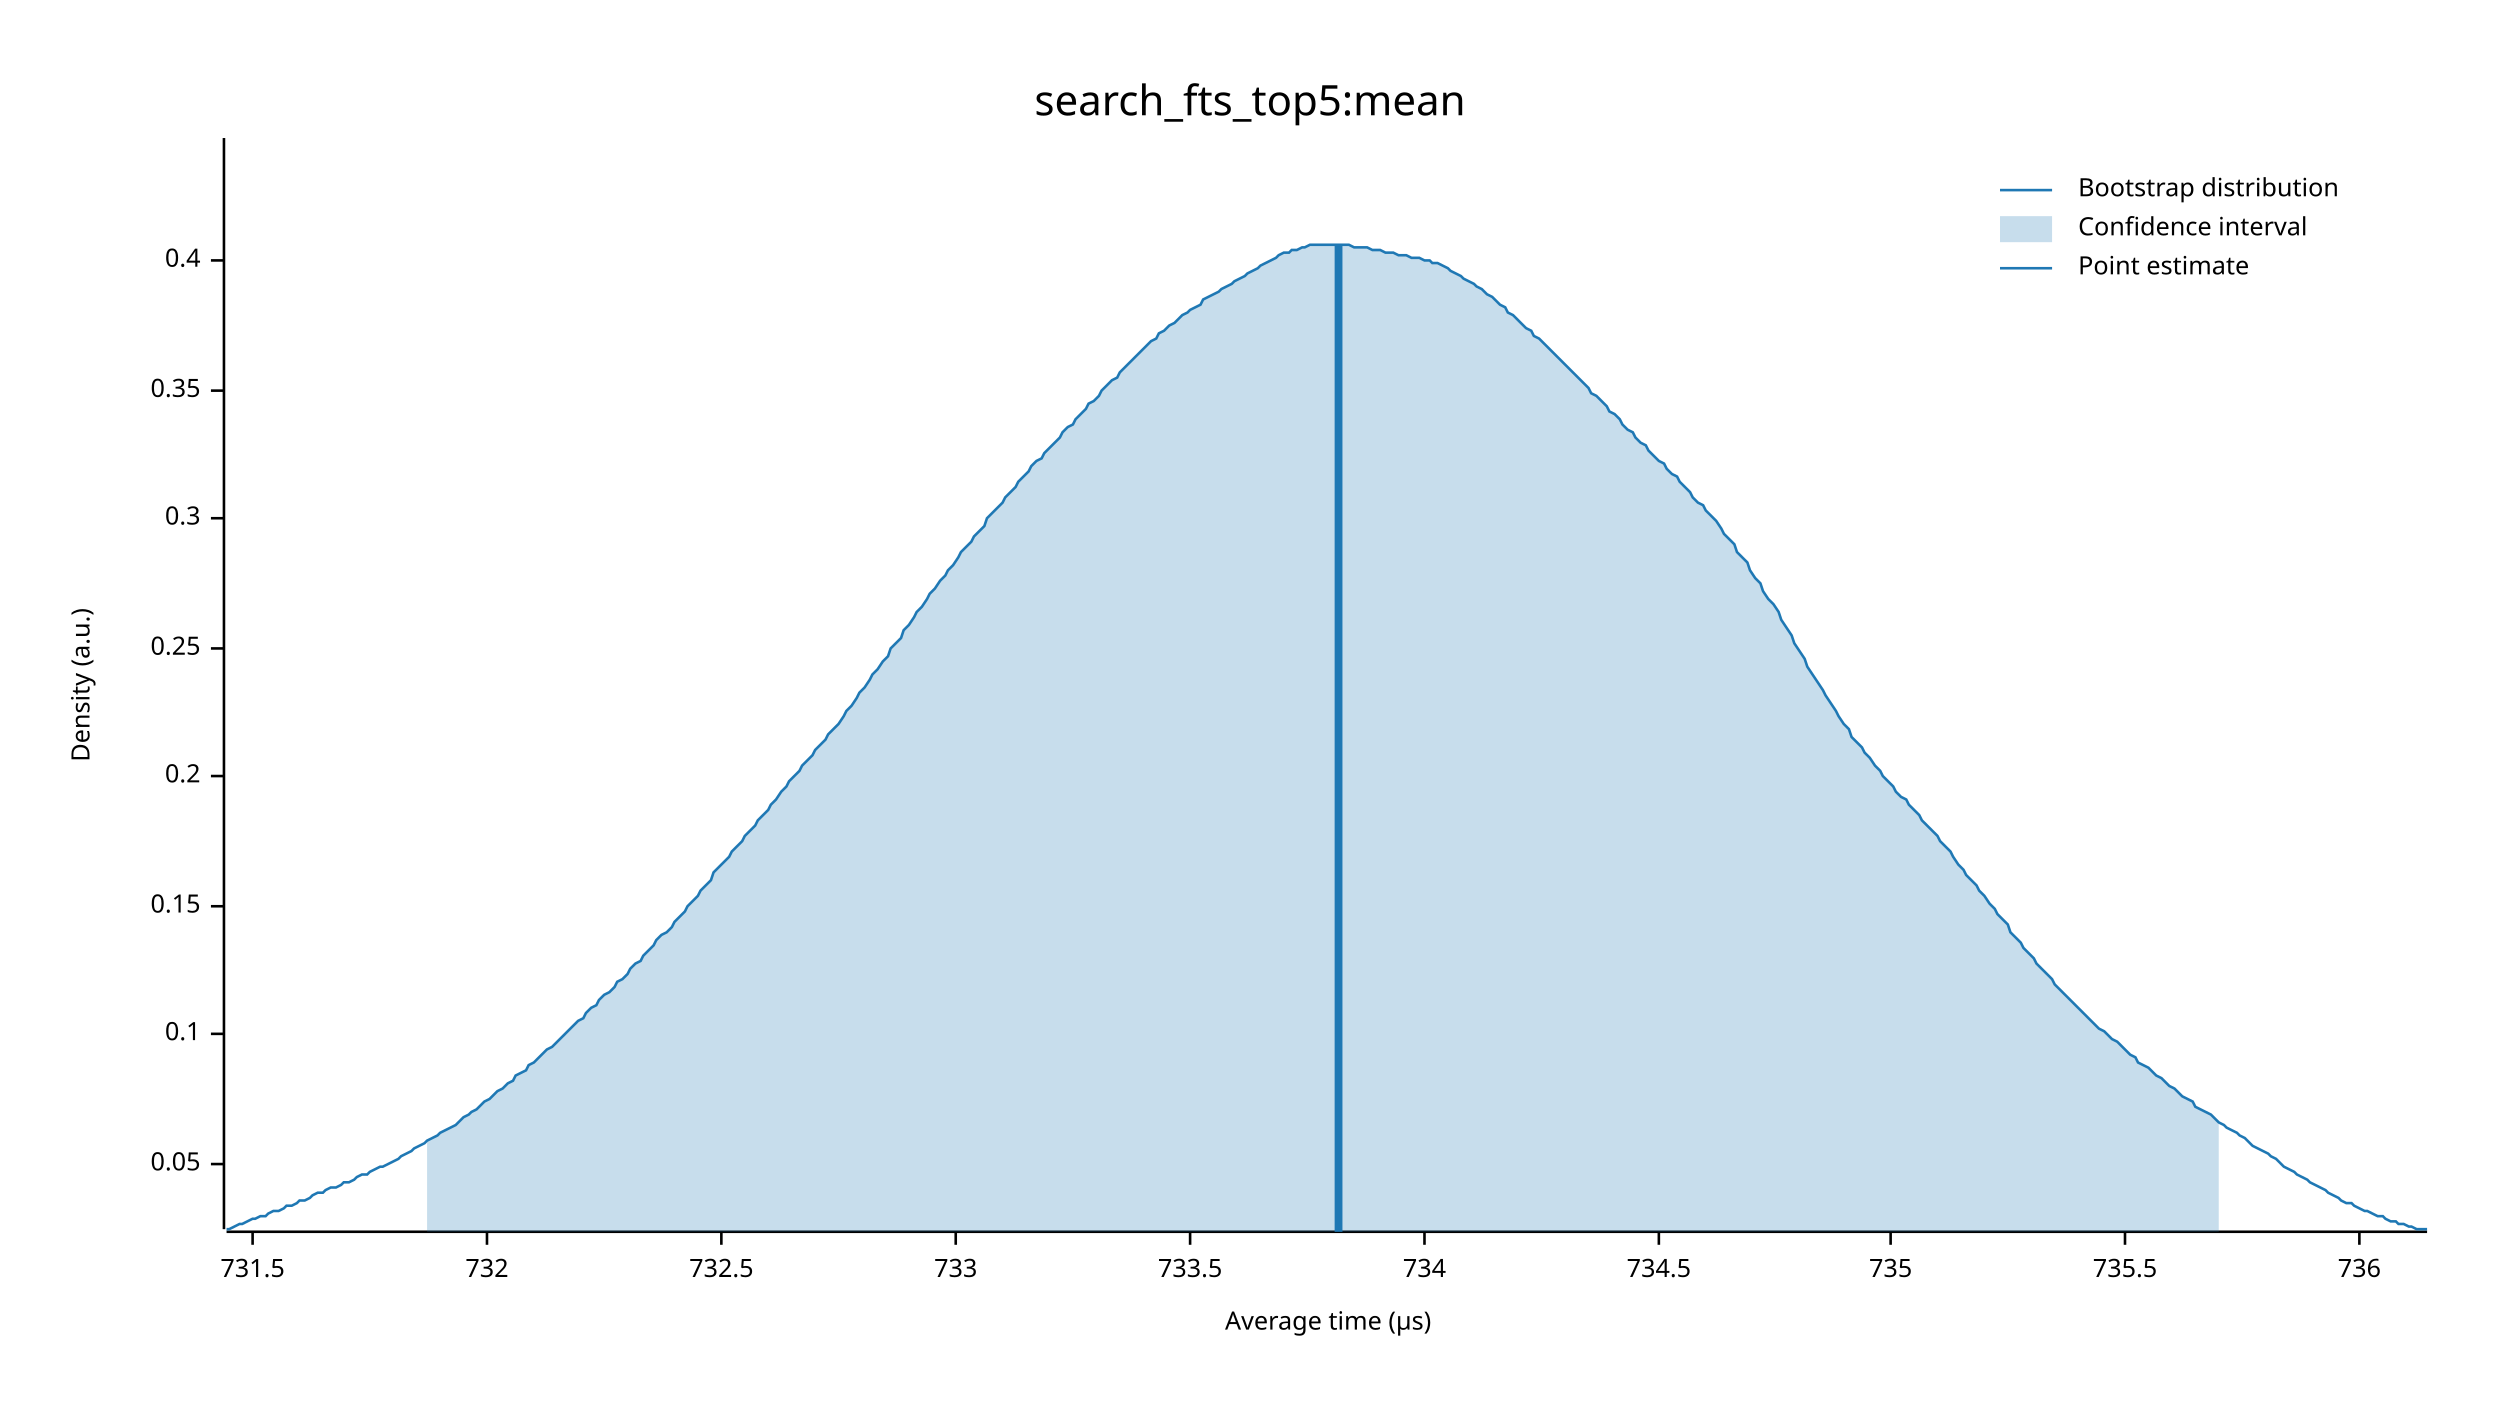
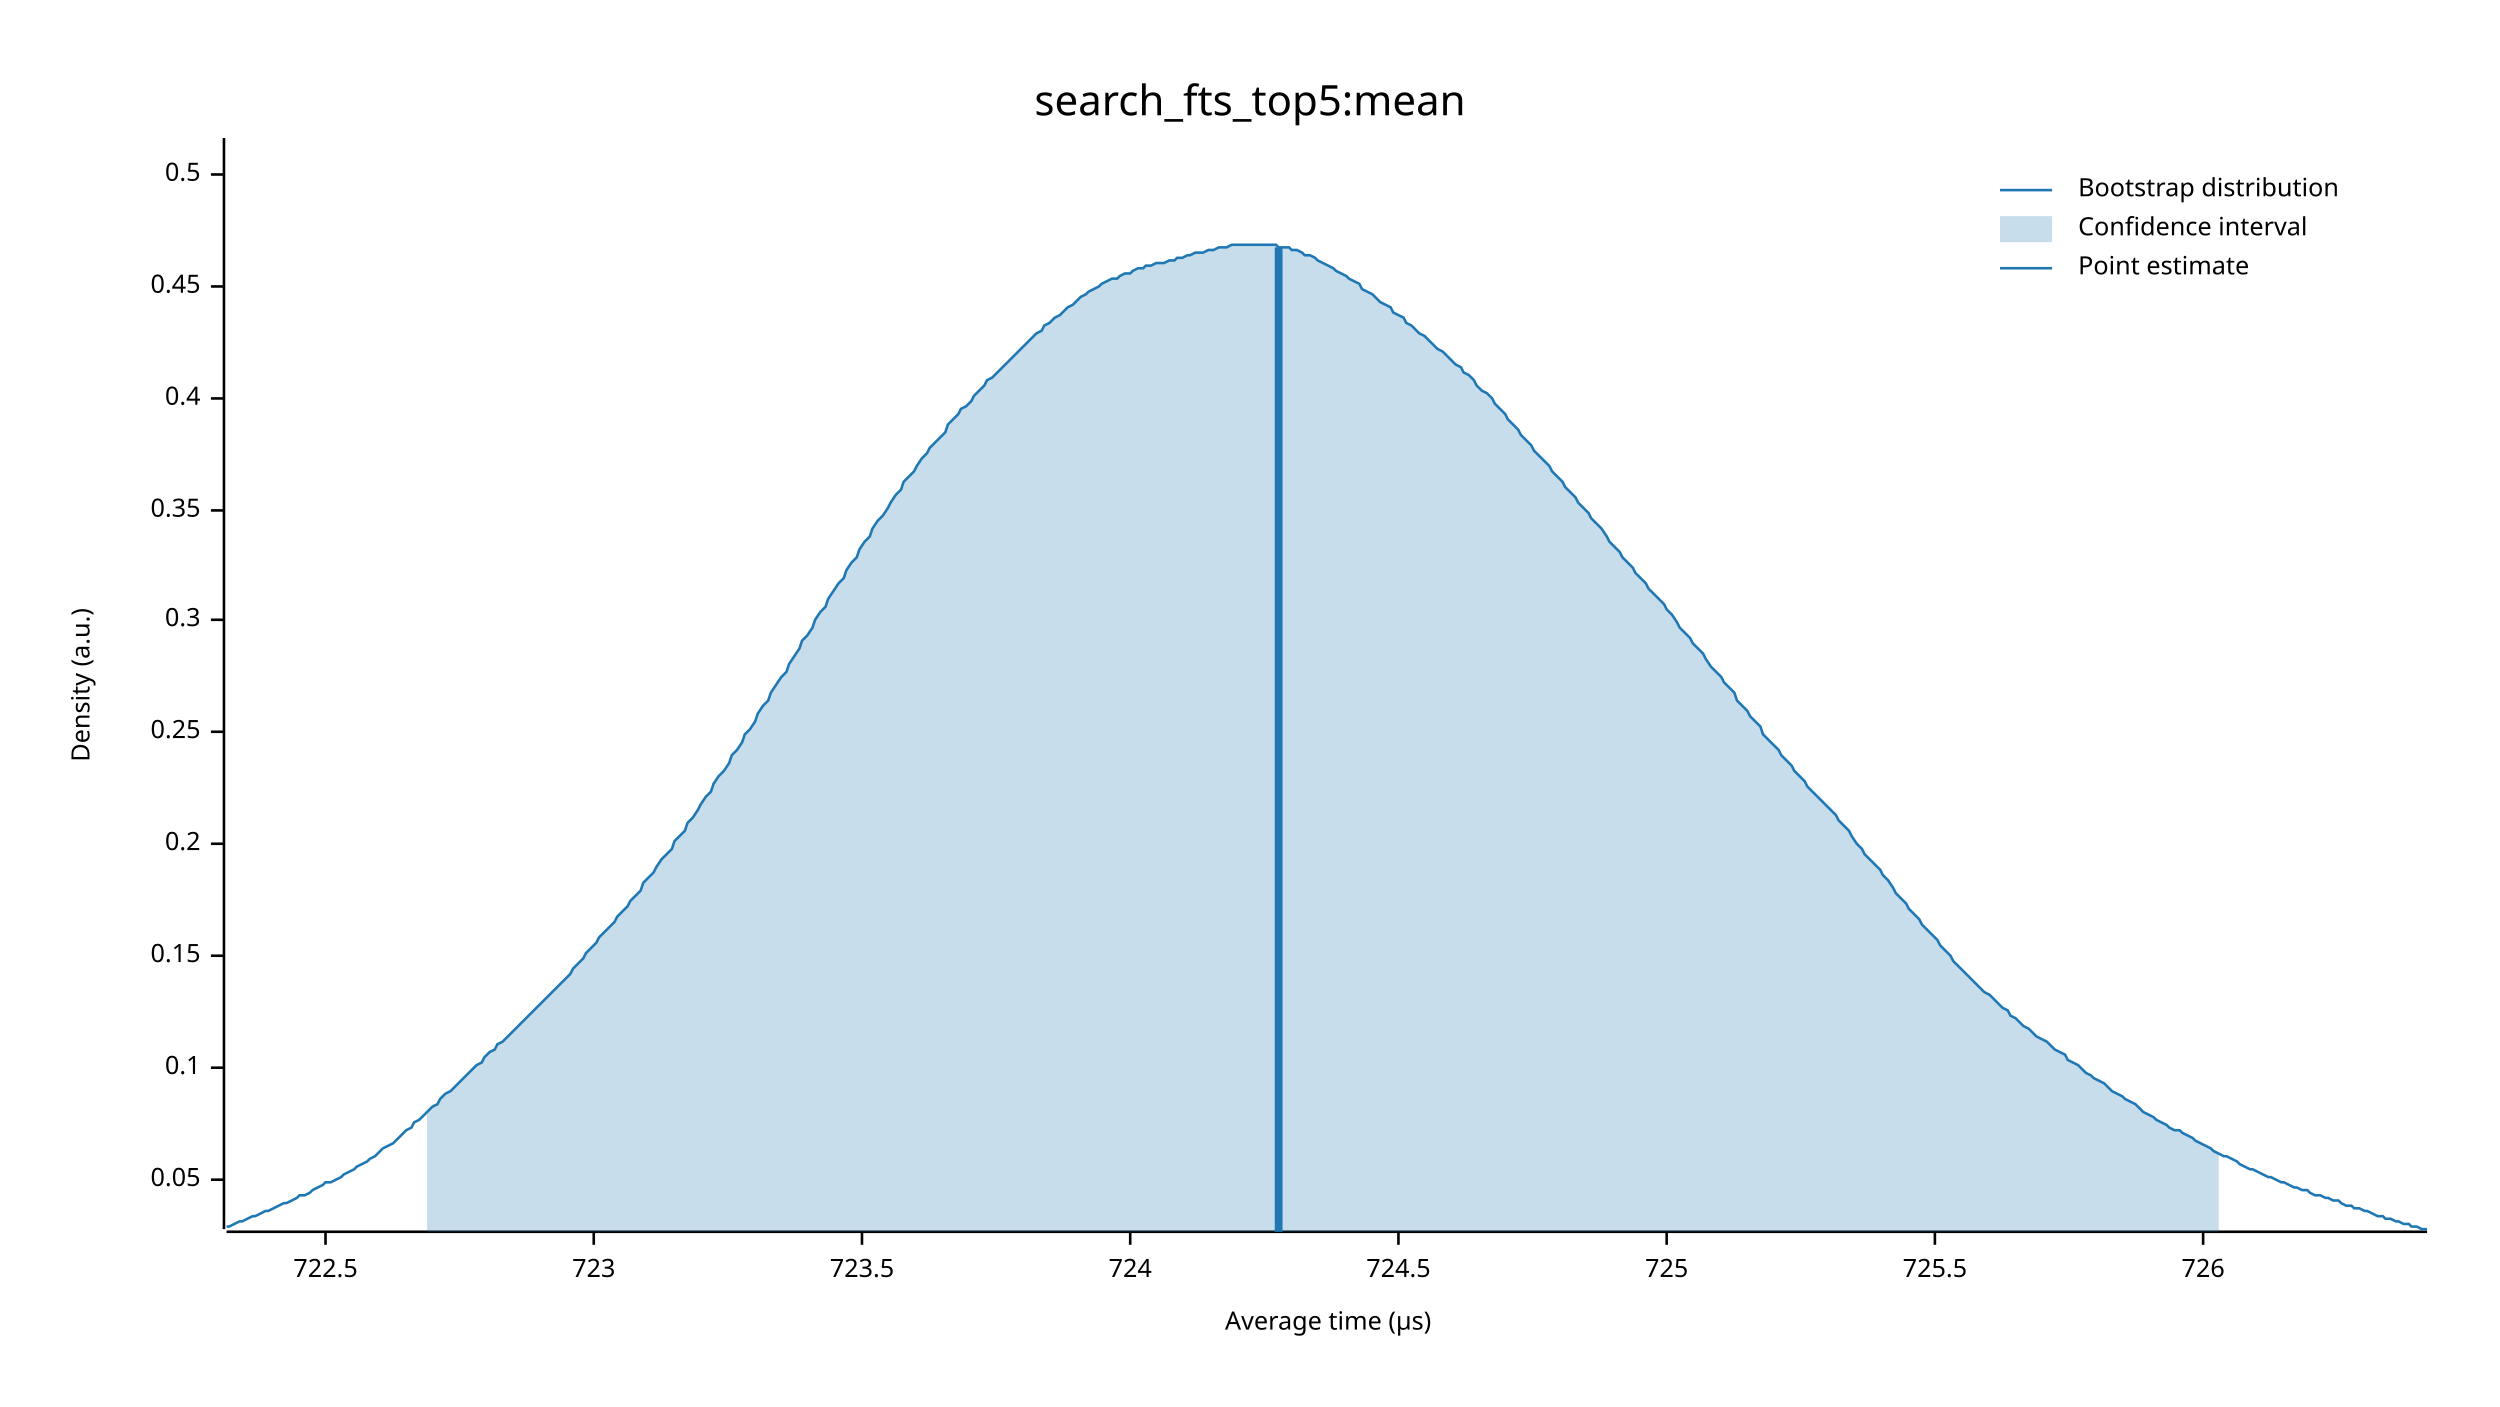
<svg xmlns="http://www.w3.org/2000/svg" width="960" height="540" viewBox="0 0 960 540">
  <text x="480" y="32" dy="0.76em" text-anchor="middle" font-family="sans-serif" font-size="16.129" opacity="1" fill="#000000">
search_fts_top5:mean
</text>
  <text x="27" y="263" dy="0.76em" text-anchor="middle" font-family="sans-serif" font-size="9.677" opacity="1" fill="#000000" transform="rotate(270, 27, 263)">
Density (a.u.)
</text>
  <text x="510" y="513" dy="-0.5ex" text-anchor="middle" font-family="sans-serif" font-size="9.677" opacity="1" fill="#000000">
Average time (µs)
</text>
  <polyline fill="none" opacity="1" stroke="#000000" stroke-width="1" points="86,53 86,472 " />
-   <text x="77" y="447" dy="0.5ex" text-anchor="end" font-family="sans-serif" font-size="9.677" opacity="1" fill="#000000">
+   <text x="77" y="453" dy="0.5ex" text-anchor="end" font-family="sans-serif" font-size="9.677" opacity="1" fill="#000000">
0.05
</text>
-   <polyline fill="none" opacity="1" stroke="#000000" stroke-width="1" points="81,447 86,447 " />
-   <text x="77" y="397" dy="0.5ex" text-anchor="end" font-family="sans-serif" font-size="9.677" opacity="1" fill="#000000">
+   <polyline fill="none" opacity="1" stroke="#000000" stroke-width="1" points="81,453 86,453 " />
+   <text x="77" y="410" dy="0.5ex" text-anchor="end" font-family="sans-serif" font-size="9.677" opacity="1" fill="#000000">
0.1
</text>
-   <polyline fill="none" opacity="1" stroke="#000000" stroke-width="1" points="81,397 86,397 " />
-   <text x="77" y="348" dy="0.5ex" text-anchor="end" font-family="sans-serif" font-size="9.677" opacity="1" fill="#000000">
+   <polyline fill="none" opacity="1" stroke="#000000" stroke-width="1" points="81,410 86,410 " />
+   <text x="77" y="367" dy="0.5ex" text-anchor="end" font-family="sans-serif" font-size="9.677" opacity="1" fill="#000000">
0.15
</text>
-   <polyline fill="none" opacity="1" stroke="#000000" stroke-width="1" points="81,348 86,348 " />
-   <text x="77" y="298" dy="0.5ex" text-anchor="end" font-family="sans-serif" font-size="9.677" opacity="1" fill="#000000">
+   <polyline fill="none" opacity="1" stroke="#000000" stroke-width="1" points="81,367 86,367 " />
+   <text x="77" y="324" dy="0.5ex" text-anchor="end" font-family="sans-serif" font-size="9.677" opacity="1" fill="#000000">
0.2
</text>
-   <polyline fill="none" opacity="1" stroke="#000000" stroke-width="1" points="81,298 86,298 " />
-   <text x="77" y="249" dy="0.5ex" text-anchor="end" font-family="sans-serif" font-size="9.677" opacity="1" fill="#000000">
+   <polyline fill="none" opacity="1" stroke="#000000" stroke-width="1" points="81,324 86,324 " />
+   <text x="77" y="281" dy="0.5ex" text-anchor="end" font-family="sans-serif" font-size="9.677" opacity="1" fill="#000000">
0.25
</text>
-   <polyline fill="none" opacity="1" stroke="#000000" stroke-width="1" points="81,249 86,249 " />
-   <text x="77" y="199" dy="0.5ex" text-anchor="end" font-family="sans-serif" font-size="9.677" opacity="1" fill="#000000">
+   <polyline fill="none" opacity="1" stroke="#000000" stroke-width="1" points="81,281 86,281 " />
+   <text x="77" y="238" dy="0.5ex" text-anchor="end" font-family="sans-serif" font-size="9.677" opacity="1" fill="#000000">
0.3
</text>
-   <polyline fill="none" opacity="1" stroke="#000000" stroke-width="1" points="81,199 86,199 " />
-   <text x="77" y="150" dy="0.5ex" text-anchor="end" font-family="sans-serif" font-size="9.677" opacity="1" fill="#000000">
+   <polyline fill="none" opacity="1" stroke="#000000" stroke-width="1" points="81,238 86,238 " />
+   <text x="77" y="196" dy="0.5ex" text-anchor="end" font-family="sans-serif" font-size="9.677" opacity="1" fill="#000000">
0.35
</text>
-   <polyline fill="none" opacity="1" stroke="#000000" stroke-width="1" points="81,150 86,150 " />
-   <text x="77" y="100" dy="0.5ex" text-anchor="end" font-family="sans-serif" font-size="9.677" opacity="1" fill="#000000">
+   <polyline fill="none" opacity="1" stroke="#000000" stroke-width="1" points="81,196 86,196 " />
+   <text x="77" y="153" dy="0.5ex" text-anchor="end" font-family="sans-serif" font-size="9.677" opacity="1" fill="#000000">
0.4
</text>
-   <polyline fill="none" opacity="1" stroke="#000000" stroke-width="1" points="81,100 86,100 " />
+   <polyline fill="none" opacity="1" stroke="#000000" stroke-width="1" points="81,153 86,153 " />
+   <text x="77" y="110" dy="0.5ex" text-anchor="end" font-family="sans-serif" font-size="9.677" opacity="1" fill="#000000">
+ 0.45
+ </text>
+   <polyline fill="none" opacity="1" stroke="#000000" stroke-width="1" points="81,110 86,110 " />
+   <text x="77" y="67" dy="0.5ex" text-anchor="end" font-family="sans-serif" font-size="9.677" opacity="1" fill="#000000">
+ 0.5
+ </text>
+   <polyline fill="none" opacity="1" stroke="#000000" stroke-width="1" points="81,67 86,67 " />
  <polyline fill="none" opacity="1" stroke="#000000" stroke-width="1" points="87,473 932,473 " />
-   <text x="97" y="483" dy="0.76em" text-anchor="middle" font-family="sans-serif" font-size="9.677" opacity="1" fill="#000000">
- 731.5
+   <text x="125" y="483" dy="0.76em" text-anchor="middle" font-family="sans-serif" font-size="9.677" opacity="1" fill="#000000">
+ 722.5
</text>
-   <polyline fill="none" opacity="1" stroke="#000000" stroke-width="1" points="97,473 97,478 " />
-   <text x="187" y="483" dy="0.76em" text-anchor="middle" font-family="sans-serif" font-size="9.677" opacity="1" fill="#000000">
- 732
+   <polyline fill="none" opacity="1" stroke="#000000" stroke-width="1" points="125,473 125,478 " />
+   <text x="228" y="483" dy="0.76em" text-anchor="middle" font-family="sans-serif" font-size="9.677" opacity="1" fill="#000000">
+ 723
</text>
-   <polyline fill="none" opacity="1" stroke="#000000" stroke-width="1" points="187,473 187,478 " />
-   <text x="277" y="483" dy="0.76em" text-anchor="middle" font-family="sans-serif" font-size="9.677" opacity="1" fill="#000000">
- 732.5
+   <polyline fill="none" opacity="1" stroke="#000000" stroke-width="1" points="228,473 228,478 " />
+   <text x="331" y="483" dy="0.76em" text-anchor="middle" font-family="sans-serif" font-size="9.677" opacity="1" fill="#000000">
+ 723.5
</text>
-   <polyline fill="none" opacity="1" stroke="#000000" stroke-width="1" points="277,473 277,478 " />
-   <text x="367" y="483" dy="0.76em" text-anchor="middle" font-family="sans-serif" font-size="9.677" opacity="1" fill="#000000">
- 733
+   <polyline fill="none" opacity="1" stroke="#000000" stroke-width="1" points="331,473 331,478 " />
+   <text x="434" y="483" dy="0.76em" text-anchor="middle" font-family="sans-serif" font-size="9.677" opacity="1" fill="#000000">
+ 724
</text>
-   <polyline fill="none" opacity="1" stroke="#000000" stroke-width="1" points="367,473 367,478 " />
-   <text x="457" y="483" dy="0.76em" text-anchor="middle" font-family="sans-serif" font-size="9.677" opacity="1" fill="#000000">
- 733.5
+   <polyline fill="none" opacity="1" stroke="#000000" stroke-width="1" points="434,473 434,478 " />
+   <text x="537" y="483" dy="0.76em" text-anchor="middle" font-family="sans-serif" font-size="9.677" opacity="1" fill="#000000">
+ 724.5
</text>
-   <polyline fill="none" opacity="1" stroke="#000000" stroke-width="1" points="457,473 457,478 " />
-   <text x="547" y="483" dy="0.76em" text-anchor="middle" font-family="sans-serif" font-size="9.677" opacity="1" fill="#000000">
- 734
+   <polyline fill="none" opacity="1" stroke="#000000" stroke-width="1" points="537,473 537,478 " />
+   <text x="640" y="483" dy="0.76em" text-anchor="middle" font-family="sans-serif" font-size="9.677" opacity="1" fill="#000000">
+ 725
</text>
-   <polyline fill="none" opacity="1" stroke="#000000" stroke-width="1" points="547,473 547,478 " />
-   <text x="637" y="483" dy="0.76em" text-anchor="middle" font-family="sans-serif" font-size="9.677" opacity="1" fill="#000000">
- 734.5
+   <polyline fill="none" opacity="1" stroke="#000000" stroke-width="1" points="640,473 640,478 " />
+   <text x="743" y="483" dy="0.76em" text-anchor="middle" font-family="sans-serif" font-size="9.677" opacity="1" fill="#000000">
+ 725.5
</text>
-   <polyline fill="none" opacity="1" stroke="#000000" stroke-width="1" points="637,473 637,478 " />
-   <text x="726" y="483" dy="0.76em" text-anchor="middle" font-family="sans-serif" font-size="9.677" opacity="1" fill="#000000">
- 735
+   <polyline fill="none" opacity="1" stroke="#000000" stroke-width="1" points="743,473 743,478 " />
+   <text x="846" y="483" dy="0.76em" text-anchor="middle" font-family="sans-serif" font-size="9.677" opacity="1" fill="#000000">
+ 726
</text>
-   <polyline fill="none" opacity="1" stroke="#000000" stroke-width="1" points="726,473 726,478 " />
-   <text x="816" y="483" dy="0.76em" text-anchor="middle" font-family="sans-serif" font-size="9.677" opacity="1" fill="#000000">
- 735.5
- </text>
-   <polyline fill="none" opacity="1" stroke="#000000" stroke-width="1" points="816,473 816,478 " />
-   <text x="906" y="483" dy="0.76em" text-anchor="middle" font-family="sans-serif" font-size="9.677" opacity="1" fill="#000000">
- 736
- </text>
-   <polyline fill="none" opacity="1" stroke="#000000" stroke-width="1" points="906,473 906,478 " />
-   <polyline fill="none" opacity="1" stroke="#1F78B4" stroke-width="1" points="87,472 88,472 90,471 92,470 93,470 95,469 97,468 98,468 100,467 102,467 103,466 105,465 107,465 109,464 110,463 112,463 114,462 115,461 117,461 119,460 120,459 122,458 124,458 125,457 127,456 129,456 131,455 132,454 134,454 136,453 137,452 139,451 141,451 142,450 144,449 146,448 147,448 149,447 151,446 153,445 154,444 156,443 158,442 159,441 161,440 163,439 164,438 166,437 168,436 169,435 171,434 173,433 175,432 176,431 178,429 180,428 181,427 183,426 185,424 186,423 188,422 190,420 191,419 193,418 195,416 197,415 198,413 200,412 202,411 203,409 205,408 207,406 208,405 210,403 212,402 214,400 215,399 217,397 219,395 220,394 222,392 224,391 225,389 227,387 229,386 230,384 232,382 234,381 236,379 237,377 239,376 241,374 242,372 244,370 246,369 247,367 249,365 251,363 252,361 254,359 256,358 258,356 259,354 261,352 263,350 264,348 266,346 268,344 269,342 271,340 273,338 274,335 276,333 278,331 280,329 281,327 283,325 285,323 286,321 288,319 290,317 291,315 293,313 295,311 296,309 298,307 300,304 302,302 303,300 305,298 307,296 308,294 310,292 312,290 313,288 315,286 317,284 318,282 320,280 322,278 324,275 325,273 327,271 329,268 330,266 332,264 334,261 335,259 337,257 339,254 341,252 342,249 344,247 346,245 347,242 349,240 351,237 352,235 354,233 356,230 357,228 359,226 361,223 363,221 364,219 366,217 368,214 369,212 371,210 373,208 374,206 376,204 378,202 379,199 381,197 383,195 385,193 386,191 388,189 390,187 391,185 393,183 395,181 396,179 398,177 400,176 401,174 403,172 405,170 407,168 408,166 410,164 412,163 413,161 415,159 417,157 418,155 420,154 422,152 423,150 425,148 427,146 429,145 430,143 432,141 434,139 435,138 437,136 439,134 440,133 442,131 444,130 445,128 447,127 449,125 451,124 452,123 454,121 456,120 457,119 459,118 461,117 462,115 464,114 466,113 468,112 469,111 471,110 473,109 474,108 476,107 478,106 479,105 481,104 483,103 484,102 486,101 488,100 490,99 491,98 493,97 495,97 496,96 498,96 500,95 501,95 503,94 505,94 506,94 508,94 510,94 512,94 513,94 515,94 517,94 518,94 520,95 522,95 523,95 525,95 527,96 528,96 530,96 532,97 534,97 535,97 537,98 539,98 540,98 542,99 544,99 545,99 547,100 549,100 550,101 552,101 554,102 556,103 557,104 559,105 561,106 562,107 564,108 566,109 567,110 569,111 571,113 573,114 574,115 576,117 578,118 579,120 581,121 583,123 584,124 586,126 588,127 589,129 591,130 593,132 595,134 596,135 598,137 600,139 601,140 603,142 605,144 606,145 608,147 610,149 611,151 613,152 615,154 617,156 618,158 620,159 622,161 623,163 625,165 627,166 628,168 630,170 632,171 633,173 635,175 637,177 639,178 640,180 642,182 644,183 645,185 647,187 649,189 650,191 652,193 654,194 655,196 657,198 659,200 661,203 662,205 664,207 666,209 667,212 669,214 671,216 672,219 674,222 676,224 677,227 679,230 681,232 683,235 684,238 686,241 688,244 689,247 691,250 693,253 694,256 696,259 698,262 700,265 701,267 703,270 705,273 706,275 708,278 710,280 711,283 713,285 715,287 716,289 718,291 720,294 722,296 723,298 725,300 727,302 728,304 730,306 732,307 733,309 735,311 737,313 738,315 740,317 742,319 744,321 745,323 747,325 749,327 750,329 752,332 754,334 755,336 757,338 759,340 760,342 762,344 764,347 766,349 767,351 769,353 771,355 772,358 774,360 776,362 777,364 779,366 781,368 782,370 784,372 786,374 788,376 789,378 791,380 793,382 794,383 796,385 798,387 799,388 801,390 803,392 804,393 806,395 808,396 810,398 811,399 813,400 815,402 816,403 818,405 820,406 821,408 823,409 825,410 827,412 828,413 830,414 832,416 833,417 835,418 837,420 838,421 840,422 842,423 843,425 845,426 847,427 849,428 850,429 852,431 854,432 855,433 857,434 859,435 860,436 862,437 864,439 865,440 867,441 869,442 871,443 872,444 874,445 876,447 877,448 879,449 881,450 882,451 884,452 886,453 887,454 889,455 891,456 893,457 894,458 896,459 898,460 899,461 901,462 903,462 904,463 906,464 908,465 909,465 911,466 913,467 915,467 916,468 918,469 920,469 921,470 923,470 925,471 926,471 928,472 930,472 932,472 " />
-   <polygon opacity="0.25" fill="#1F78B4" points="164,438 166,437 168,436 169,435 171,434 173,433 175,432 176,431 178,429 180,428 181,427 183,426 185,424 186,423 188,422 190,420 191,419 193,418 195,416 197,415 198,413 200,412 202,411 203,409 205,408 207,406 208,405 210,403 212,402 214,400 215,399 217,397 219,395 220,394 222,392 224,391 225,389 227,387 229,386 230,384 232,382 234,381 236,379 237,377 239,376 241,374 242,372 244,370 246,369 247,367 249,365 251,363 252,361 254,359 256,358 258,356 259,354 261,352 263,350 264,348 266,346 268,344 269,342 271,340 273,338 274,335 276,333 278,331 280,329 281,327 283,325 285,323 286,321 288,319 290,317 291,315 293,313 295,311 296,309 298,307 300,304 302,302 303,300 305,298 307,296 308,294 310,292 312,290 313,288 315,286 317,284 318,282 320,280 322,278 324,275 325,273 327,271 329,268 330,266 332,264 334,261 335,259 337,257 339,254 341,252 342,249 344,247 346,245 347,242 349,240 351,237 352,235 354,233 356,230 357,228 359,226 361,223 363,221 364,219 366,217 368,214 369,212 371,210 373,208 374,206 376,204 378,202 379,199 381,197 383,195 385,193 386,191 388,189 390,187 391,185 393,183 395,181 396,179 398,177 400,176 401,174 403,172 405,170 407,168 408,166 410,164 412,163 413,161 415,159 417,157 418,155 420,154 422,152 423,150 425,148 427,146 429,145 430,143 432,141 434,139 435,138 437,136 439,134 440,133 442,131 444,130 445,128 447,127 449,125 451,124 452,123 454,121 456,120 457,119 459,118 461,117 462,115 464,114 466,113 468,112 469,111 471,110 473,109 474,108 476,107 478,106 479,105 481,104 483,103 484,102 486,101 488,100 490,99 491,98 493,97 495,97 496,96 498,96 500,95 501,95 503,94 505,94 506,94 508,94 510,94 512,94 513,94 515,94 517,94 518,94 520,95 522,95 523,95 525,95 527,96 528,96 530,96 532,97 534,97 535,97 537,98 539,98 540,98 542,99 544,99 545,99 547,100 549,100 550,101 552,101 554,102 556,103 557,104 559,105 561,106 562,107 564,108 566,109 567,110 569,111 571,113 573,114 574,115 576,117 578,118 579,120 581,121 583,123 584,124 586,126 588,127 589,129 591,130 593,132 595,134 596,135 598,137 600,139 601,140 603,142 605,144 606,145 608,147 610,149 611,151 613,152 615,154 617,156 618,158 620,159 622,161 623,163 625,165 627,166 628,168 630,170 632,171 633,173 635,175 637,177 639,178 640,180 642,182 644,183 645,185 647,187 649,189 650,191 652,193 654,194 655,196 657,198 659,200 661,203 662,205 664,207 666,209 667,212 669,214 671,216 672,219 674,222 676,224 677,227 679,230 681,232 683,235 684,238 686,241 688,244 689,247 691,250 693,253 694,256 696,259 698,262 700,265 701,267 703,270 705,273 706,275 708,278 710,280 711,283 713,285 715,287 716,289 718,291 720,294 722,296 723,298 725,300 727,302 728,304 730,306 732,307 733,309 735,311 737,313 738,315 740,317 742,319 744,321 745,323 747,325 749,327 750,329 752,332 754,334 755,336 757,338 759,340 760,342 762,344 764,347 766,349 767,351 769,353 771,355 772,358 774,360 776,362 777,364 779,366 781,368 782,370 784,372 786,374 788,376 789,378 791,380 793,382 794,383 796,385 798,387 799,388 801,390 803,392 804,393 806,395 808,396 810,398 811,399 813,400 815,402 816,403 818,405 820,406 821,408 823,409 825,410 827,412 828,413 830,414 832,416 833,417 835,418 837,420 838,421 840,422 842,423 843,425 845,426 847,427 849,428 850,429 852,431 852,473 164,473 " />
-   <polyline fill="none" opacity="1" stroke="#1F78B4" stroke-width="3" points="514,473 514,94 " />
+   <polyline fill="none" opacity="1" stroke="#000000" stroke-width="1" points="846,473 846,478 " />
+   <polyline fill="none" opacity="1" stroke="#1F78B4" stroke-width="1" points="87,471 88,471 90,470 92,469 93,469 95,468 97,467 98,467 100,466 102,465 103,465 105,464 107,463 109,462 110,462 112,461 114,460 115,459 117,459 119,458 120,457 122,456 124,455 125,454 127,454 129,453 131,452 132,451 134,450 136,449 137,448 139,447 141,446 142,445 144,444 146,442 147,441 149,440 151,439 153,437 154,436 156,434 158,433 159,431 161,430 163,428 164,427 166,425 168,424 169,422 171,420 173,419 175,417 176,416 178,414 180,412 181,411 183,409 185,408 186,406 188,404 190,403 191,401 193,400 195,398 197,396 198,395 200,393 202,391 203,390 205,388 207,386 208,385 210,383 212,381 214,379 215,378 217,376 219,374 220,372 222,370 224,368 225,366 227,364 229,362 230,360 232,358 234,356 236,354 237,352 239,350 241,348 242,346 244,344 246,342 247,339 249,337 251,335 252,333 254,330 256,328 258,326 259,323 261,321 263,319 264,316 266,314 268,311 269,309 271,306 273,304 274,301 276,298 278,296 280,293 281,290 283,288 285,285 286,282 288,280 290,277 291,274 293,271 295,269 296,266 298,263 300,260 302,258 303,255 305,252 307,249 308,246 310,244 312,241 313,238 315,235 317,233 318,230 320,227 322,224 324,222 325,219 327,216 329,214 330,211 332,208 334,206 335,203 337,200 339,198 341,195 342,193 344,190 346,188 347,185 349,183 351,181 352,179 354,176 356,174 357,172 359,170 361,168 363,166 364,163 366,161 368,159 369,157 371,156 373,154 374,152 376,150 378,148 379,146 381,145 383,143 385,141 386,140 388,138 390,136 391,135 393,133 395,131 396,130 398,128 400,127 401,125 403,124 405,122 407,121 408,120 410,118 412,117 413,116 415,114 417,113 418,112 420,111 422,110 423,109 425,108 427,107 429,107 430,106 432,105 434,105 435,104 437,103 439,103 440,102 442,102 444,101 445,101 447,101 449,100 451,100 452,99 454,99 456,98 457,98 459,97 461,97 462,97 464,96 466,96 468,95 469,95 471,95 473,94 474,94 476,94 478,94 479,94 481,94 483,94 484,94 486,94 488,94 490,94 491,95 493,95 495,95 496,96 498,96 500,97 501,98 503,98 505,99 506,100 508,101 510,102 512,103 513,104 515,105 517,106 518,107 520,108 522,109 523,111 525,112 527,113 528,114 530,116 532,117 534,118 535,120 537,121 539,122 540,124 542,125 544,127 545,128 547,129 549,131 550,132 552,134 554,135 556,137 557,138 559,140 561,141 562,143 564,144 566,146 567,148 569,150 571,151 573,153 574,155 576,157 578,159 579,161 581,163 583,165 584,167 586,169 588,171 589,173 591,175 593,177 595,179 596,181 598,183 600,185 601,187 603,189 605,191 606,193 608,195 610,197 611,199 613,201 615,203 617,206 618,208 620,210 622,212 623,214 625,216 627,218 628,220 630,222 632,224 633,226 635,228 637,230 639,232 640,234 642,236 644,239 645,241 647,243 649,245 650,247 652,249 654,251 655,253 657,256 659,258 661,260 662,262 664,264 666,266 667,269 669,271 671,273 672,275 674,277 676,279 677,282 679,284 681,286 683,288 684,290 686,292 688,294 689,296 691,298 693,300 694,302 696,304 698,306 700,308 701,309 703,311 705,313 706,315 708,317 710,319 711,321 713,324 715,326 716,328 718,330 720,332 722,334 723,336 725,338 727,341 728,343 730,345 732,347 733,349 735,351 737,353 738,355 740,357 742,359 744,361 745,363 747,365 749,367 750,369 752,371 754,373 755,374 757,376 759,378 760,379 762,381 764,382 766,384 767,385 769,387 771,388 772,390 774,391 776,393 777,394 779,395 781,397 782,398 784,399 786,400 788,402 789,403 791,404 793,405 794,407 796,408 798,409 799,410 801,412 803,413 804,414 806,415 808,416 810,418 811,419 813,420 815,421 816,422 818,423 820,424 821,425 823,427 825,428 827,429 828,430 830,431 832,432 833,433 835,434 837,434 838,435 840,436 842,437 843,438 845,439 847,440 849,441 850,442 852,443 854,444 855,444 857,445 859,446 860,447 862,448 864,449 865,449 867,450 869,451 871,452 872,452 874,453 876,454 877,454 879,455 881,456 882,456 884,457 886,457 887,458 889,459 891,459 893,460 894,460 896,461 898,461 899,462 901,463 903,463 904,464 906,464 908,465 909,465 911,466 913,467 915,467 916,468 918,468 920,469 921,469 923,470 925,470 926,471 928,471 930,472 932,472 " />
+   <polygon opacity="0.25" fill="#1F78B4" points="164,427 166,425 168,424 169,422 171,420 173,419 175,417 176,416 178,414 180,412 181,411 183,409 185,408 186,406 188,404 190,403 191,401 193,400 195,398 197,396 198,395 200,393 202,391 203,390 205,388 207,386 208,385 210,383 212,381 214,379 215,378 217,376 219,374 220,372 222,370 224,368 225,366 227,364 229,362 230,360 232,358 234,356 236,354 237,352 239,350 241,348 242,346 244,344 246,342 247,339 249,337 251,335 252,333 254,330 256,328 258,326 259,323 261,321 263,319 264,316 266,314 268,311 269,309 271,306 273,304 274,301 276,298 278,296 280,293 281,290 283,288 285,285 286,282 288,280 290,277 291,274 293,271 295,269 296,266 298,263 300,260 302,258 303,255 305,252 307,249 308,246 310,244 312,241 313,238 315,235 317,233 318,230 320,227 322,224 324,222 325,219 327,216 329,214 330,211 332,208 334,206 335,203 337,200 339,198 341,195 342,193 344,190 346,188 347,185 349,183 351,181 352,179 354,176 356,174 357,172 359,170 361,168 363,166 364,163 366,161 368,159 369,157 371,156 373,154 374,152 376,150 378,148 379,146 381,145 383,143 385,141 386,140 388,138 390,136 391,135 393,133 395,131 396,130 398,128 400,127 401,125 403,124 405,122 407,121 408,120 410,118 412,117 413,116 415,114 417,113 418,112 420,111 422,110 423,109 425,108 427,107 429,107 430,106 432,105 434,105 435,104 437,103 439,103 440,102 442,102 444,101 445,101 447,101 449,100 451,100 452,99 454,99 456,98 457,98 459,97 461,97 462,97 464,96 466,96 468,95 469,95 471,95 473,94 474,94 476,94 478,94 479,94 481,94 483,94 484,94 486,94 488,94 490,94 491,95 493,95 495,95 496,96 498,96 500,97 501,98 503,98 505,99 506,100 508,101 510,102 512,103 513,104 515,105 517,106 518,107 520,108 522,109 523,111 525,112 527,113 528,114 530,116 532,117 534,118 535,120 537,121 539,122 540,124 542,125 544,127 545,128 547,129 549,131 550,132 552,134 554,135 556,137 557,138 559,140 561,141 562,143 564,144 566,146 567,148 569,150 571,151 573,153 574,155 576,157 578,159 579,161 581,163 583,165 584,167 586,169 588,171 589,173 591,175 593,177 595,179 596,181 598,183 600,185 601,187 603,189 605,191 606,193 608,195 610,197 611,199 613,201 615,203 617,206 618,208 620,210 622,212 623,214 625,216 627,218 628,220 630,222 632,224 633,226 635,228 637,230 639,232 640,234 642,236 644,239 645,241 647,243 649,245 650,247 652,249 654,251 655,253 657,256 659,258 661,260 662,262 664,264 666,266 667,269 669,271 671,273 672,275 674,277 676,279 677,282 679,284 681,286 683,288 684,290 686,292 688,294 689,296 691,298 693,300 694,302 696,304 698,306 700,308 701,309 703,311 705,313 706,315 708,317 710,319 711,321 713,324 715,326 716,328 718,330 720,332 722,334 723,336 725,338 727,341 728,343 730,345 732,347 733,349 735,351 737,353 738,355 740,357 742,359 744,361 745,363 747,365 749,367 750,369 752,371 754,373 755,374 757,376 759,378 760,379 762,381 764,382 766,384 767,385 769,387 771,388 772,390 774,391 776,393 777,394 779,395 781,397 782,398 784,399 786,400 788,402 789,403 791,404 793,405 794,407 796,408 798,409 799,410 801,412 803,413 804,414 806,415 808,416 810,418 811,419 813,420 815,421 816,422 818,423 820,424 821,425 823,427 825,428 827,429 828,430 830,431 832,432 833,433 835,434 837,434 838,435 840,436 842,437 843,438 845,439 847,440 849,441 850,442 852,443 852,473 164,473 " />
+   <polyline fill="none" opacity="1" stroke="#1F78B4" stroke-width="3" points="491,473 491,95 " />
  <text x="798" y="68" dy="0.76em" text-anchor="start" font-family="sans-serif" font-size="9.677" opacity="1" fill="#000000">
Bootstrap distribution
</text>
  <text x="798" y="83" dy="0.76em" text-anchor="start" font-family="sans-serif" font-size="9.677" opacity="1" fill="#000000">
Confidence interval
</text>
  <text x="798" y="98" dy="0.76em" text-anchor="start" font-family="sans-serif" font-size="9.677" opacity="1" fill="#000000">
Point estimate
</text>
  <polyline fill="none" opacity="1" stroke="#1F78B4" stroke-width="1" points="768,73 788,73 " />
  <rect x="768" y="83" width="20" height="10" opacity="0.25" fill="#1F78B4" stroke="none" />
  <polyline fill="none" opacity="1" stroke="#1F78B4" stroke-width="1" points="768,103 788,103 " />
</svg>
